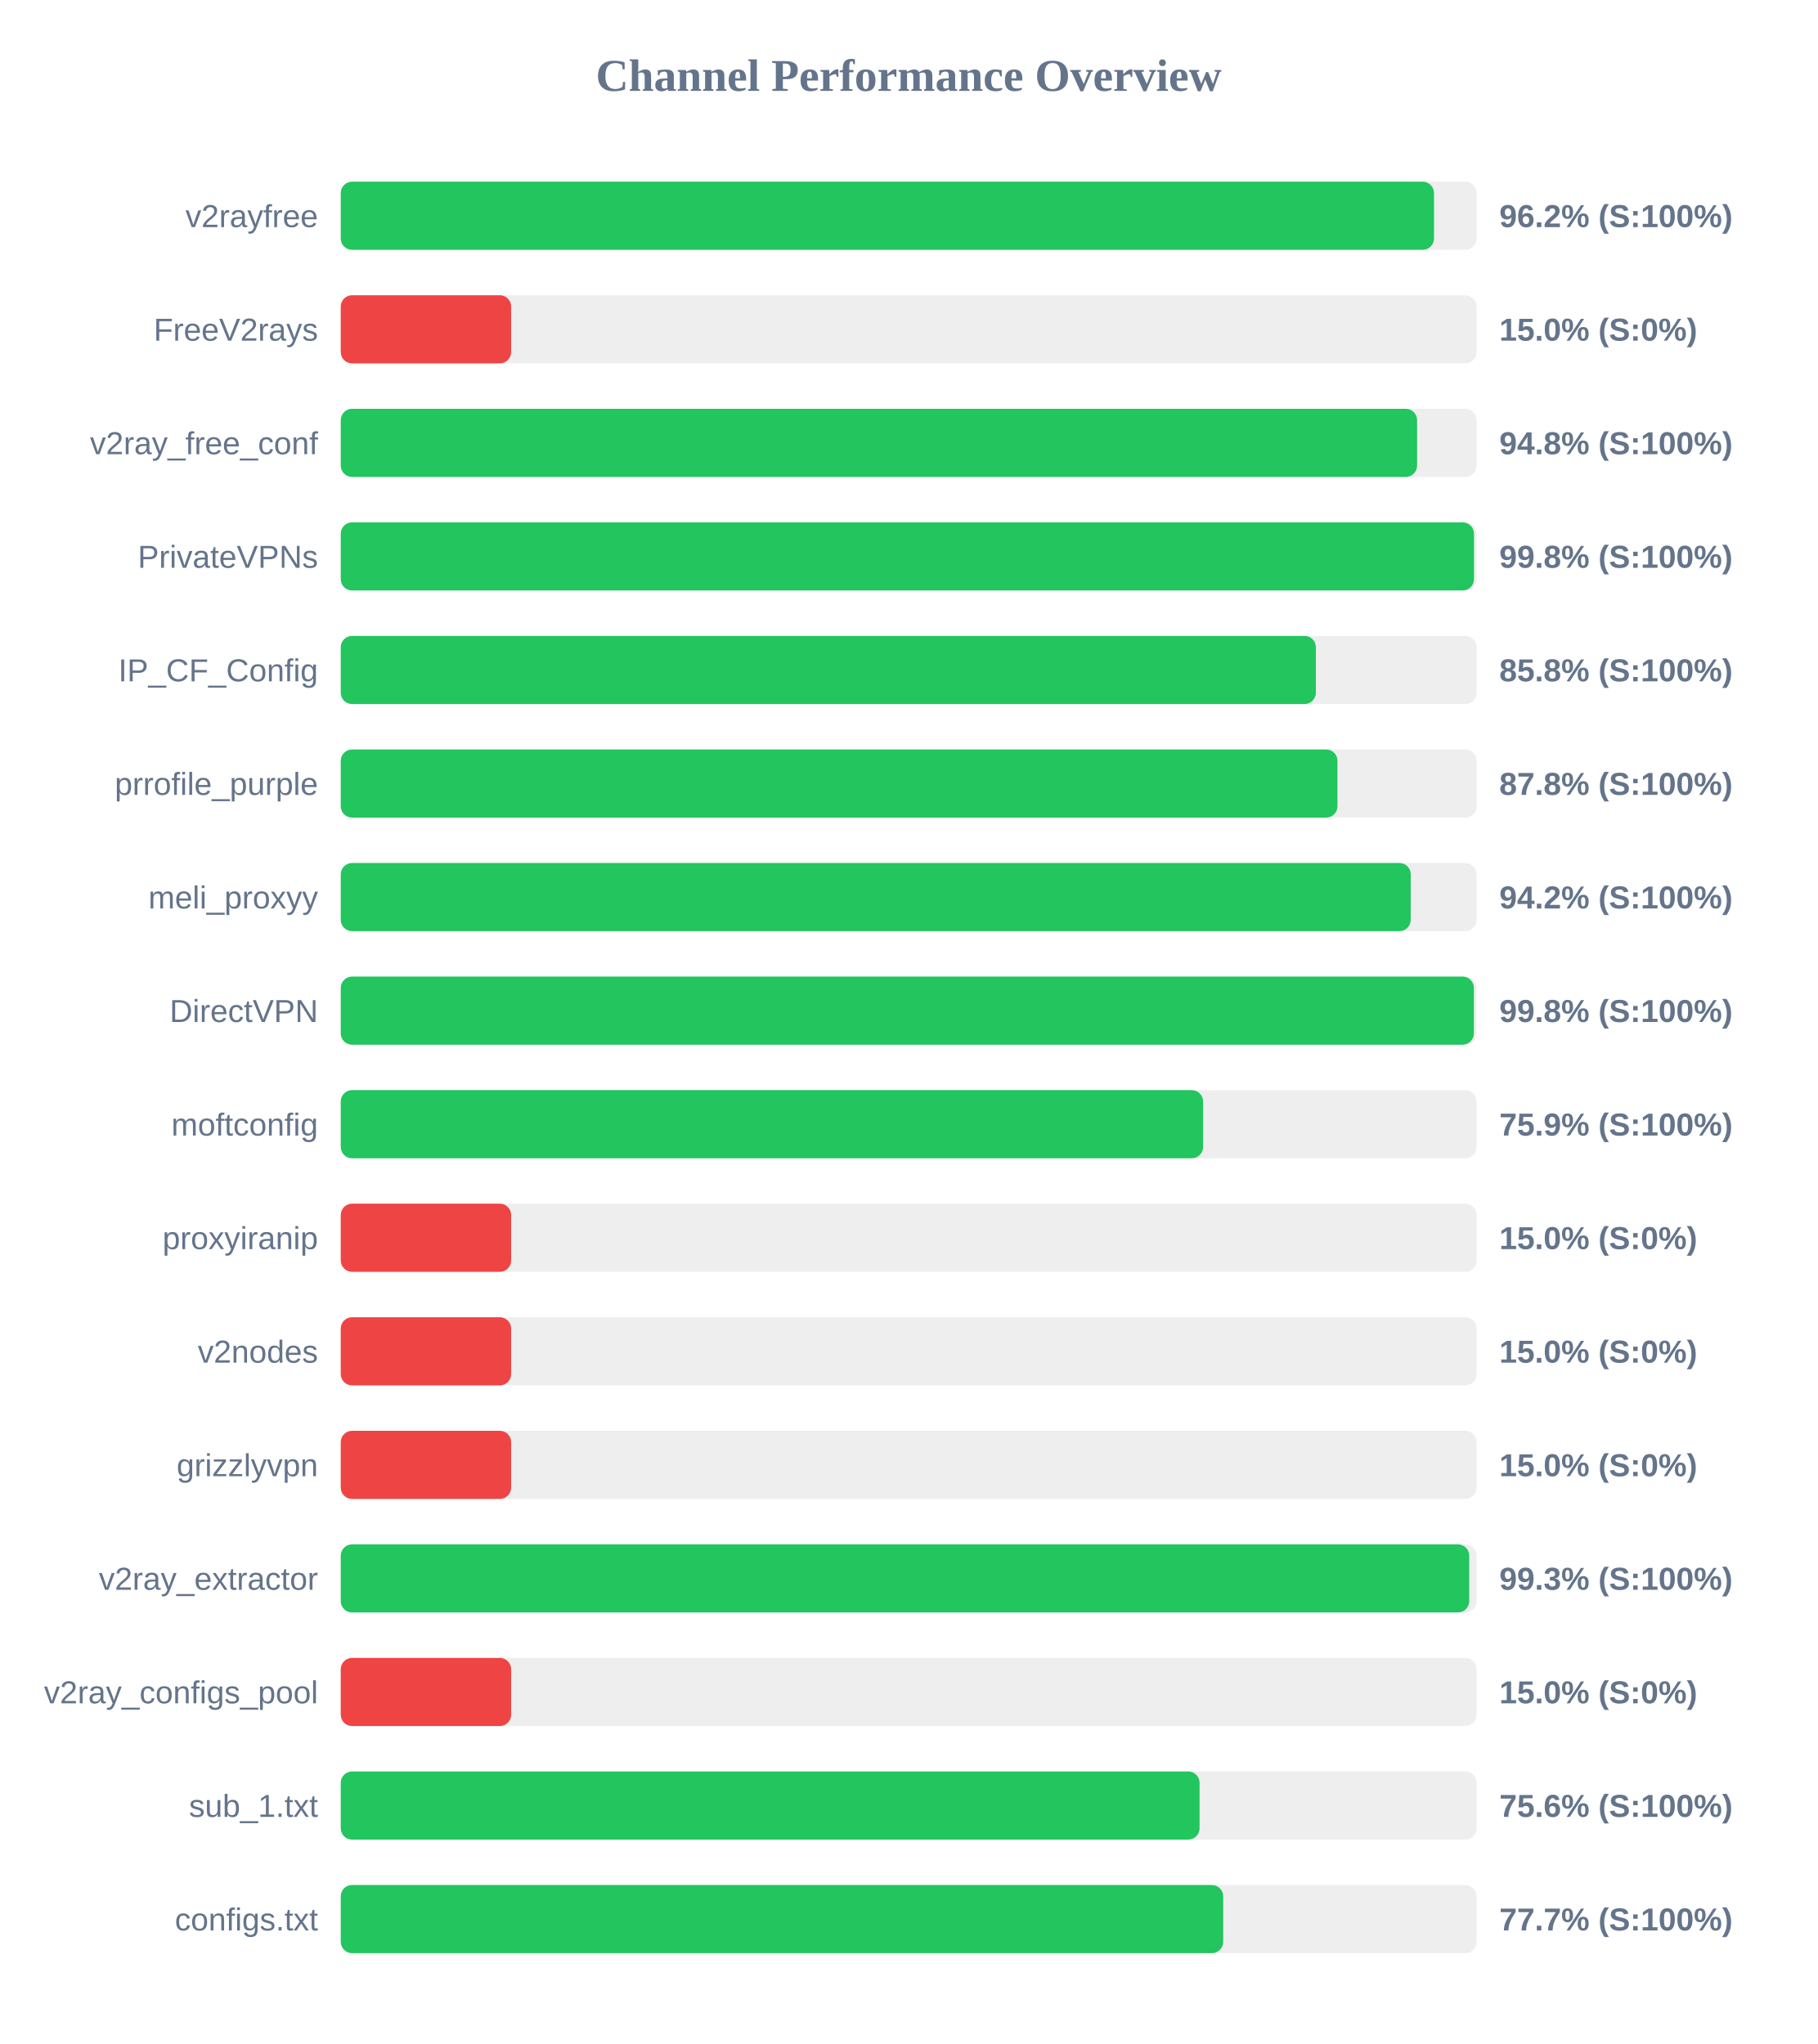
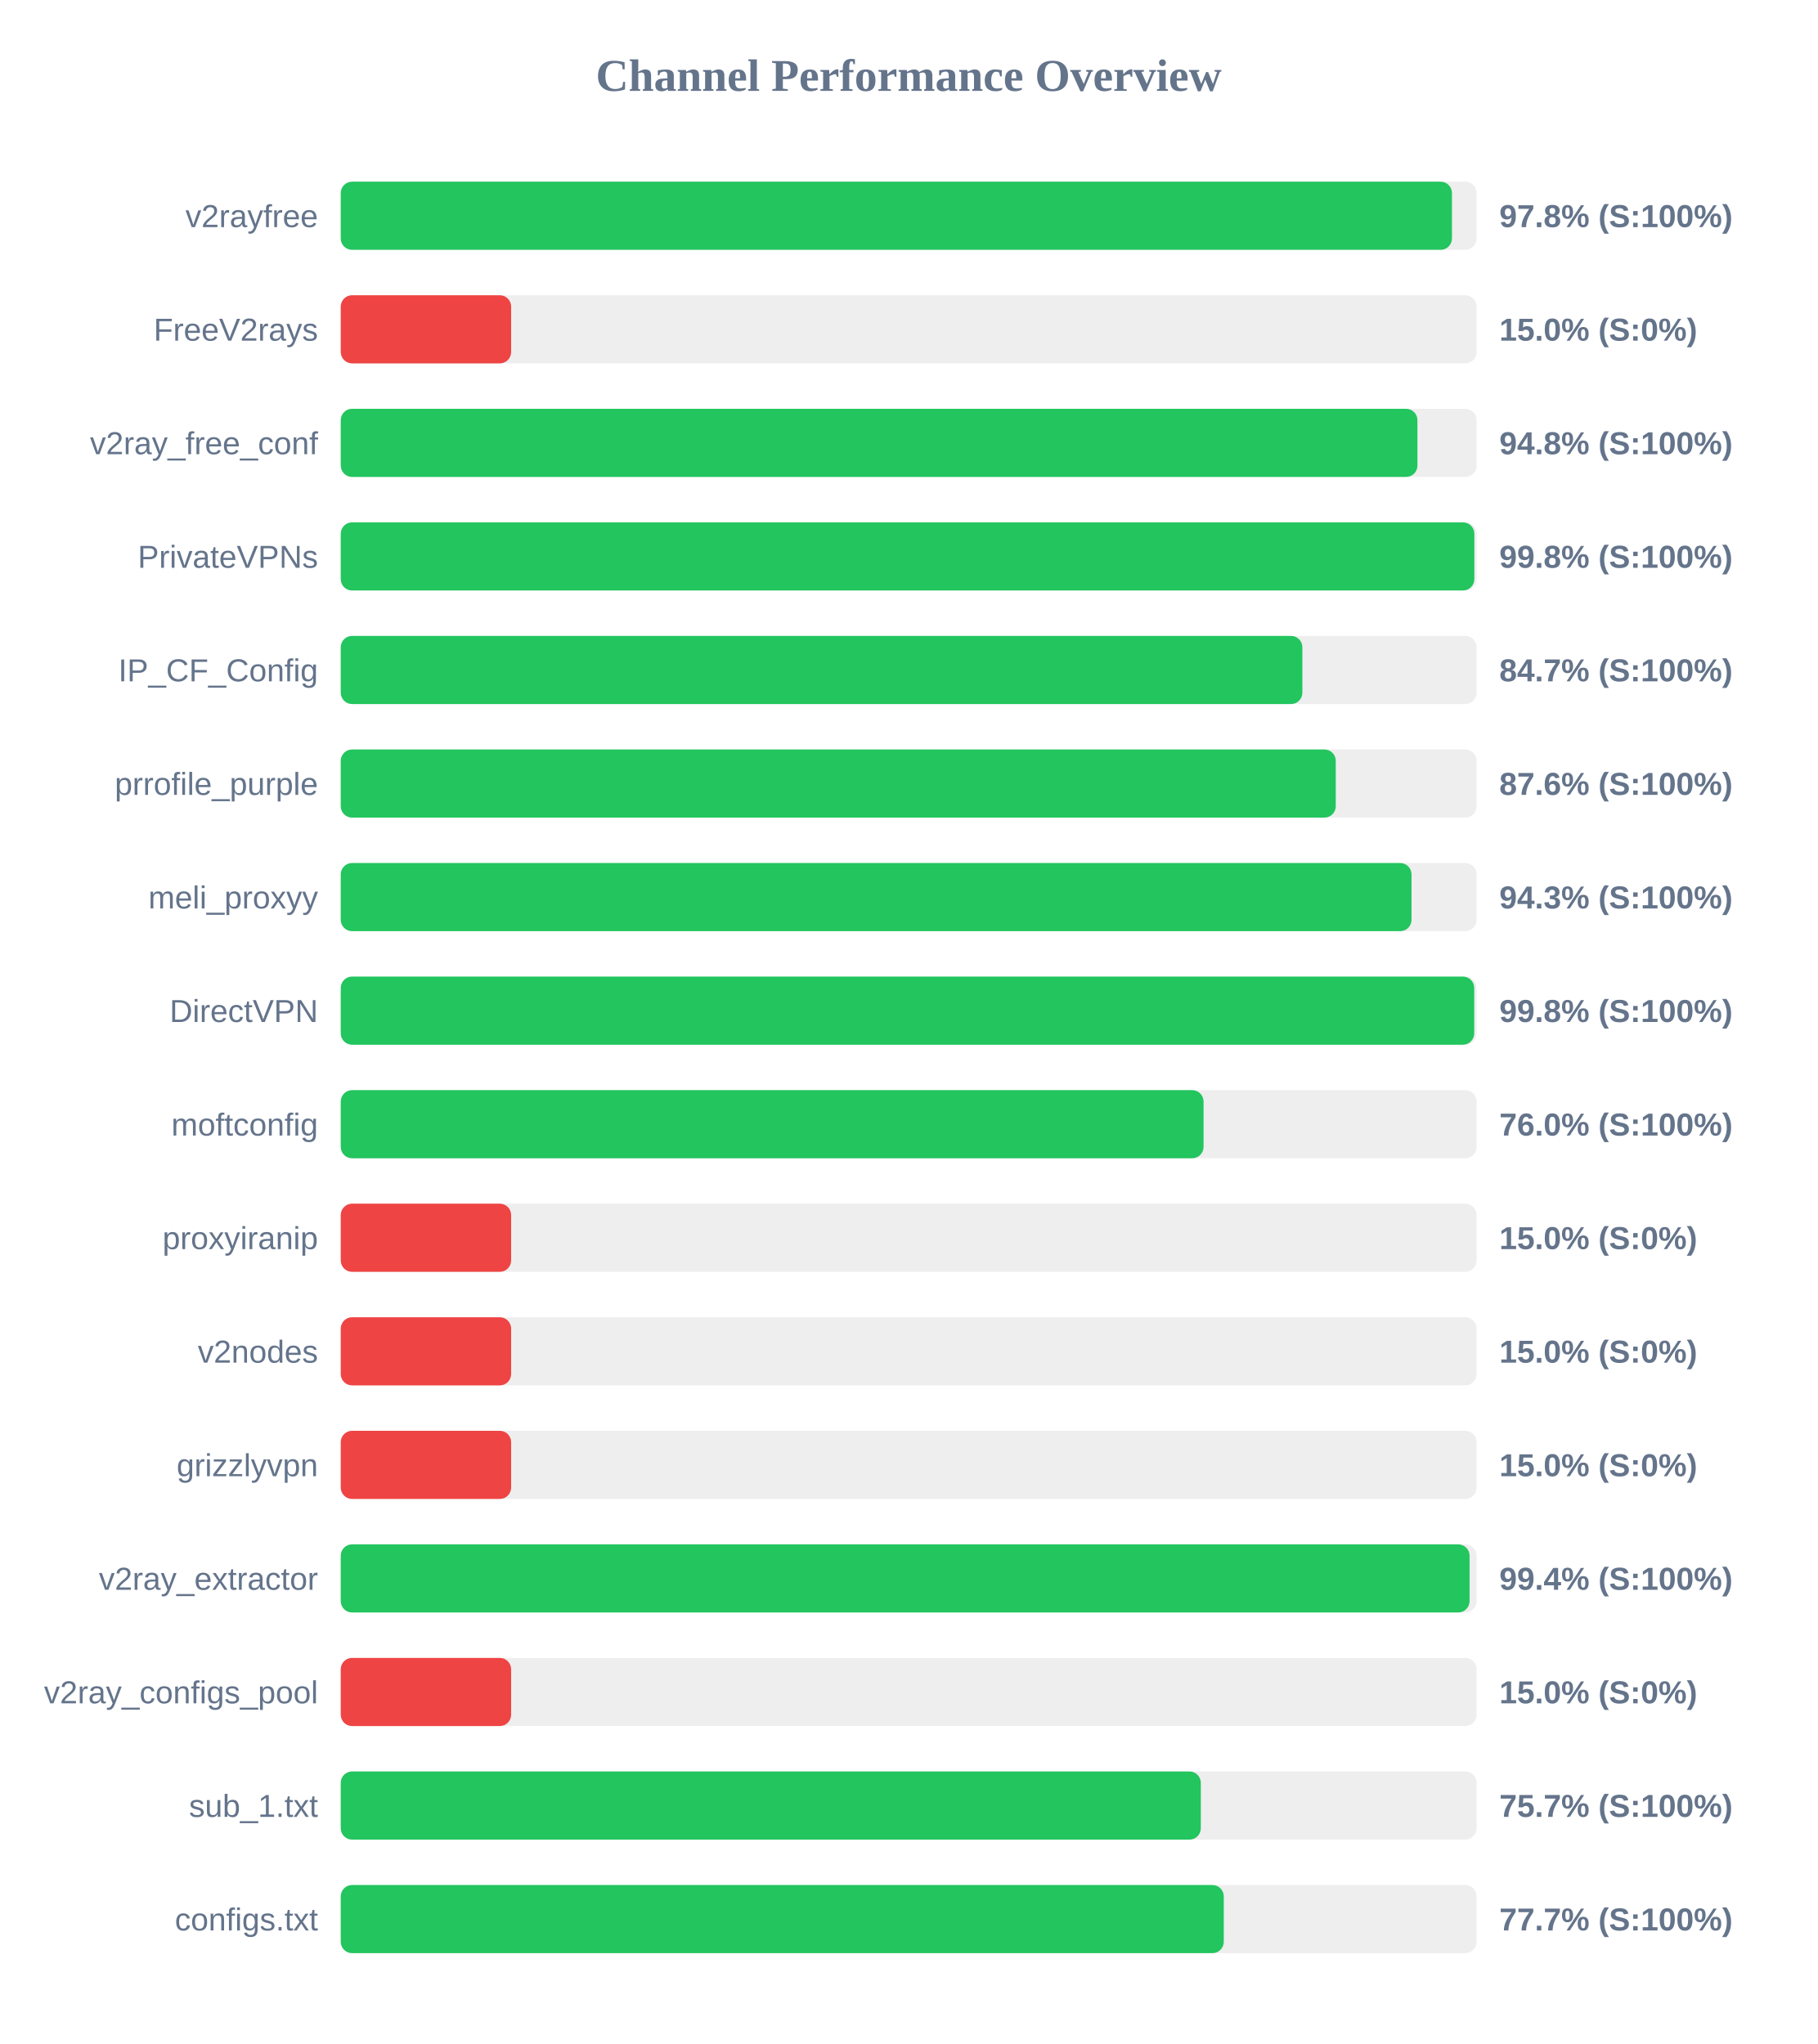
<svg xmlns="http://www.w3.org/2000/svg" width="800" height="900" version="1.1">
  <style>
        .row { font: 14px Arial; fill: #64748b; }
        .score { font: bold 14px Arial; fill: #64748b; }
    </style>
  <text x="400" y="40" text-anchor="middle" font-size="20px" font-weight="bold" fill="#64748b">Channel Performance Overview</text>
  <rect x="150" y="80" width="500" height="30" fill="#eee" rx="5" />
-   <rect x="150" y="80" width="481.25" height="30" fill="#22c55e" rx="5" />
+   <rect x="150" y="80" width="489.15" height="30" fill="#22c55e" rx="5" />
  <text x="140" y="100" text-anchor="end" class="row">v2rayfree</text>
-   <text x="660" y="100" text-anchor="start" class="score">96.2% (S:100%)</text>
+   <text x="660" y="100" text-anchor="start" class="score">97.8% (S:100%)</text>
  <rect x="150" y="130" width="500" height="30" fill="#eee" rx="5" />
  <rect x="150" y="130" width="75.0" height="30" fill="#ef4444" rx="5" />
  <text x="140" y="150" text-anchor="end" class="row">FreeV2rays</text>
  <text x="660" y="150" text-anchor="start" class="score">15.0% (S:0%)</text>
  <rect x="150" y="180" width="500" height="30" fill="#eee" rx="5" />
-   <rect x="150" y="180" width="473.8" height="30" fill="#22c55e" rx="5" />
+   <rect x="150" y="180" width="473.95" height="30" fill="#22c55e" rx="5" />
  <text x="140" y="200" text-anchor="end" class="row">v2ray_free_conf</text>
  <text x="660" y="200" text-anchor="start" class="score">94.8% (S:100%)</text>
  <rect x="150" y="230" width="500" height="30" fill="#eee" rx="5" />
-   <rect x="150" y="230" width="498.85" height="30" fill="#22c55e" rx="5" />
+   <rect x="150" y="230" width="499.0" height="30" fill="#22c55e" rx="5" />
  <text x="140" y="250" text-anchor="end" class="row">PrivateVPNs</text>
  <text x="660" y="250" text-anchor="start" class="score">99.8% (S:100%)</text>
  <rect x="150" y="280" width="500" height="30" fill="#eee" rx="5" />
-   <rect x="150" y="280" width="429.25" height="30" fill="#22c55e" rx="5" />
+   <rect x="150" y="280" width="423.3" height="30" fill="#22c55e" rx="5" />
  <text x="140" y="300" text-anchor="end" class="row">IP_CF_Config</text>
-   <text x="660" y="300" text-anchor="start" class="score">85.8% (S:100%)</text>
+   <text x="660" y="300" text-anchor="start" class="score">84.7% (S:100%)</text>
  <rect x="150" y="330" width="500" height="30" fill="#eee" rx="5" />
-   <rect x="150" y="330" width="438.75" height="30" fill="#22c55e" rx="5" />
+   <rect x="150" y="330" width="438.0" height="30" fill="#22c55e" rx="5" />
  <text x="140" y="350" text-anchor="end" class="row">prrofile_purple</text>
-   <text x="660" y="350" text-anchor="start" class="score">87.8% (S:100%)</text>
+   <text x="660" y="350" text-anchor="start" class="score">87.6% (S:100%)</text>
  <rect x="150" y="380" width="500" height="30" fill="#eee" rx="5" />
-   <rect x="150" y="380" width="471.0" height="30" fill="#22c55e" rx="5" />
+   <rect x="150" y="380" width="471.35" height="30" fill="#22c55e" rx="5" />
  <text x="140" y="400" text-anchor="end" class="row">meli_proxyy</text>
-   <text x="660" y="400" text-anchor="start" class="score">94.2% (S:100%)</text>
+   <text x="660" y="400" text-anchor="start" class="score">94.3% (S:100%)</text>
  <rect x="150" y="430" width="500" height="30" fill="#eee" rx="5" />
-   <rect x="150" y="430" width="498.8" height="30" fill="#22c55e" rx="5" />
+   <rect x="150" y="430" width="498.95" height="30" fill="#22c55e" rx="5" />
  <text x="140" y="450" text-anchor="end" class="row">DirectVPN</text>
  <text x="660" y="450" text-anchor="start" class="score">99.8% (S:100%)</text>
  <rect x="150" y="480" width="500" height="30" fill="#eee" rx="5" />
-   <rect x="150" y="480" width="379.6" height="30" fill="#22c55e" rx="5" />
+   <rect x="150" y="480" width="379.8" height="30" fill="#22c55e" rx="5" />
  <text x="140" y="500" text-anchor="end" class="row">moftconfig</text>
-   <text x="660" y="500" text-anchor="start" class="score">75.9% (S:100%)</text>
+   <text x="660" y="500" text-anchor="start" class="score">76.0% (S:100%)</text>
  <rect x="150" y="530" width="500" height="30" fill="#eee" rx="5" />
  <rect x="150" y="530" width="75.0" height="30" fill="#ef4444" rx="5" />
  <text x="140" y="550" text-anchor="end" class="row">proxyiranip</text>
  <text x="660" y="550" text-anchor="start" class="score">15.0% (S:0%)</text>
  <rect x="150" y="580" width="500" height="30" fill="#eee" rx="5" />
  <rect x="150" y="580" width="75.0" height="30" fill="#ef4444" rx="5" />
  <text x="140" y="600" text-anchor="end" class="row">v2nodes</text>
  <text x="660" y="600" text-anchor="start" class="score">15.0% (S:0%)</text>
  <rect x="150" y="630" width="500" height="30" fill="#eee" rx="5" />
  <rect x="150" y="630" width="75.0" height="30" fill="#ef4444" rx="5" />
  <text x="140" y="650" text-anchor="end" class="row">grizzlyvpn</text>
  <text x="660" y="650" text-anchor="start" class="score">15.0% (S:0%)</text>
  <rect x="150" y="680" width="500" height="30" fill="#eee" rx="5" />
-   <rect x="150" y="680" width="496.75" height="30" fill="#22c55e" rx="5" />
+   <rect x="150" y="680" width="496.9" height="30" fill="#22c55e" rx="5" />
  <text x="140" y="700" text-anchor="end" class="row">v2ray_extractor</text>
-   <text x="660" y="700" text-anchor="start" class="score">99.3% (S:100%)</text>
+   <text x="660" y="700" text-anchor="start" class="score">99.4% (S:100%)</text>
  <rect x="150" y="730" width="500" height="30" fill="#eee" rx="5" />
  <rect x="150" y="730" width="75.0" height="30" fill="#ef4444" rx="5" />
  <text x="140" y="750" text-anchor="end" class="row">v2ray_configs_pool</text>
  <text x="660" y="750" text-anchor="start" class="score">15.0% (S:0%)</text>
  <rect x="150" y="780" width="500" height="30" fill="#eee" rx="5" />
-   <rect x="150" y="780" width="378.05" height="30" fill="#22c55e" rx="5" />
+   <rect x="150" y="780" width="378.6" height="30" fill="#22c55e" rx="5" />
  <text x="140" y="800" text-anchor="end" class="row">sub_1.txt</text>
-   <text x="660" y="800" text-anchor="start" class="score">75.6% (S:100%)</text>
+   <text x="660" y="800" text-anchor="start" class="score">75.7% (S:100%)</text>
  <rect x="150" y="830" width="500" height="30" fill="#eee" rx="5" />
-   <rect x="150" y="830" width="388.45" height="30" fill="#22c55e" rx="5" />
+   <rect x="150" y="830" width="388.7" height="30" fill="#22c55e" rx="5" />
  <text x="140" y="850" text-anchor="end" class="row">configs.txt</text>
  <text x="660" y="850" text-anchor="start" class="score">77.7% (S:100%)</text>
</svg>
